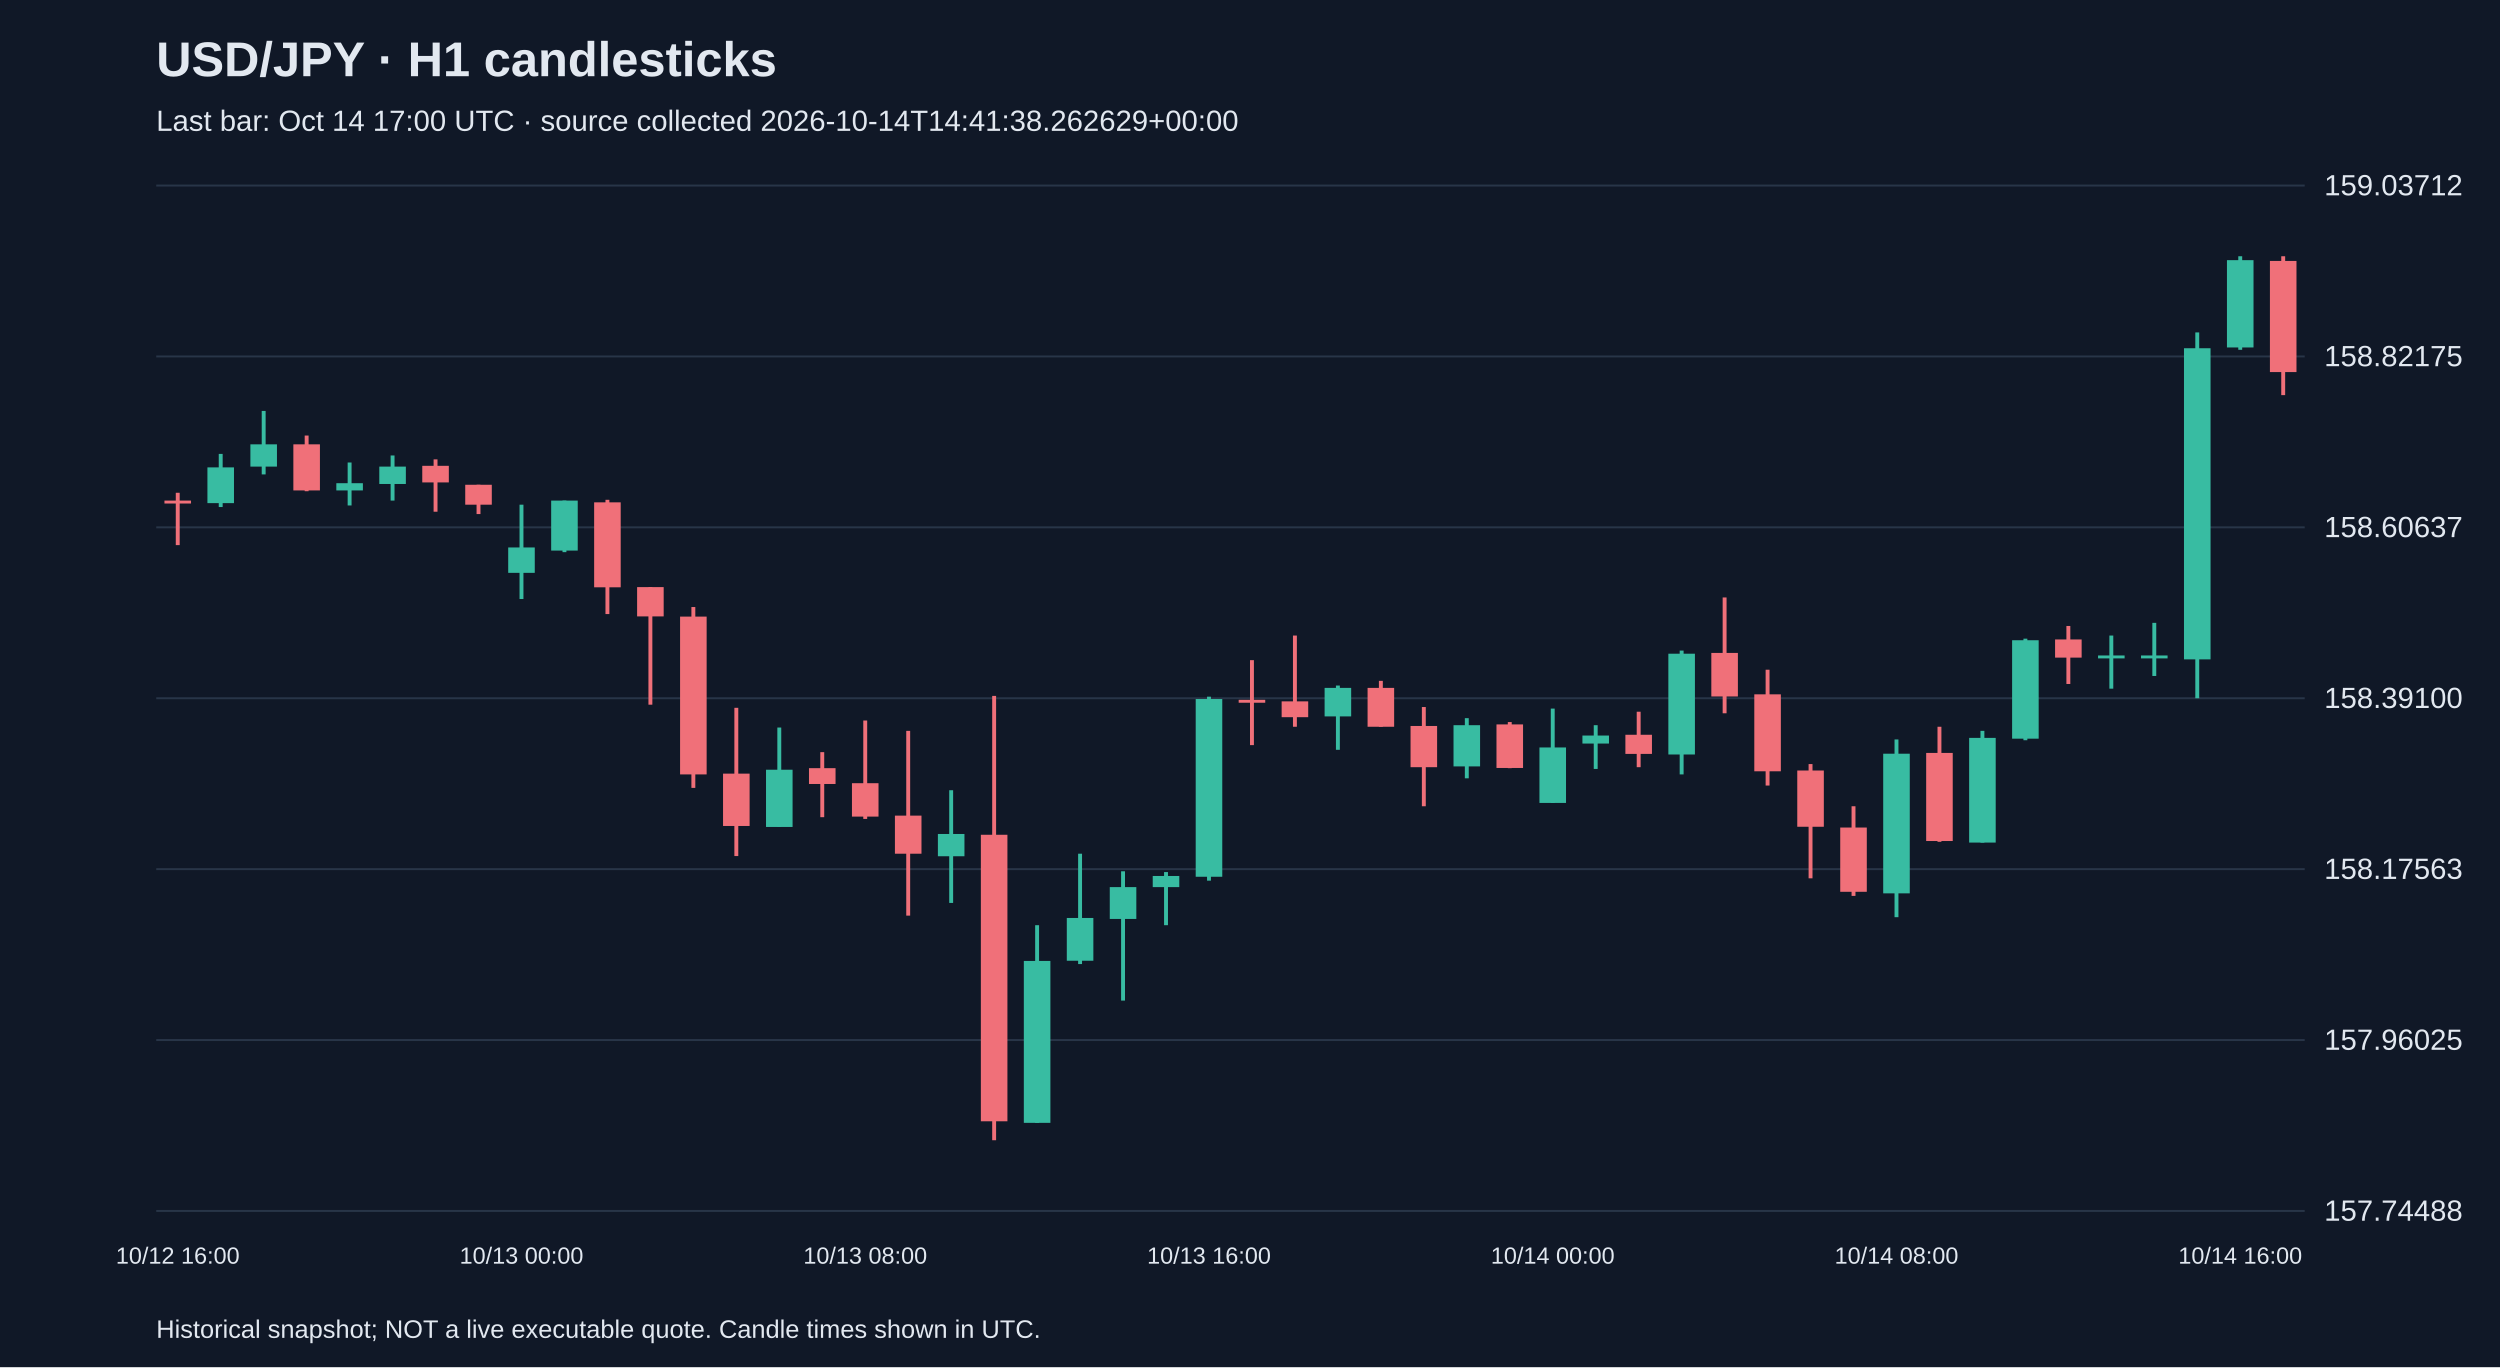
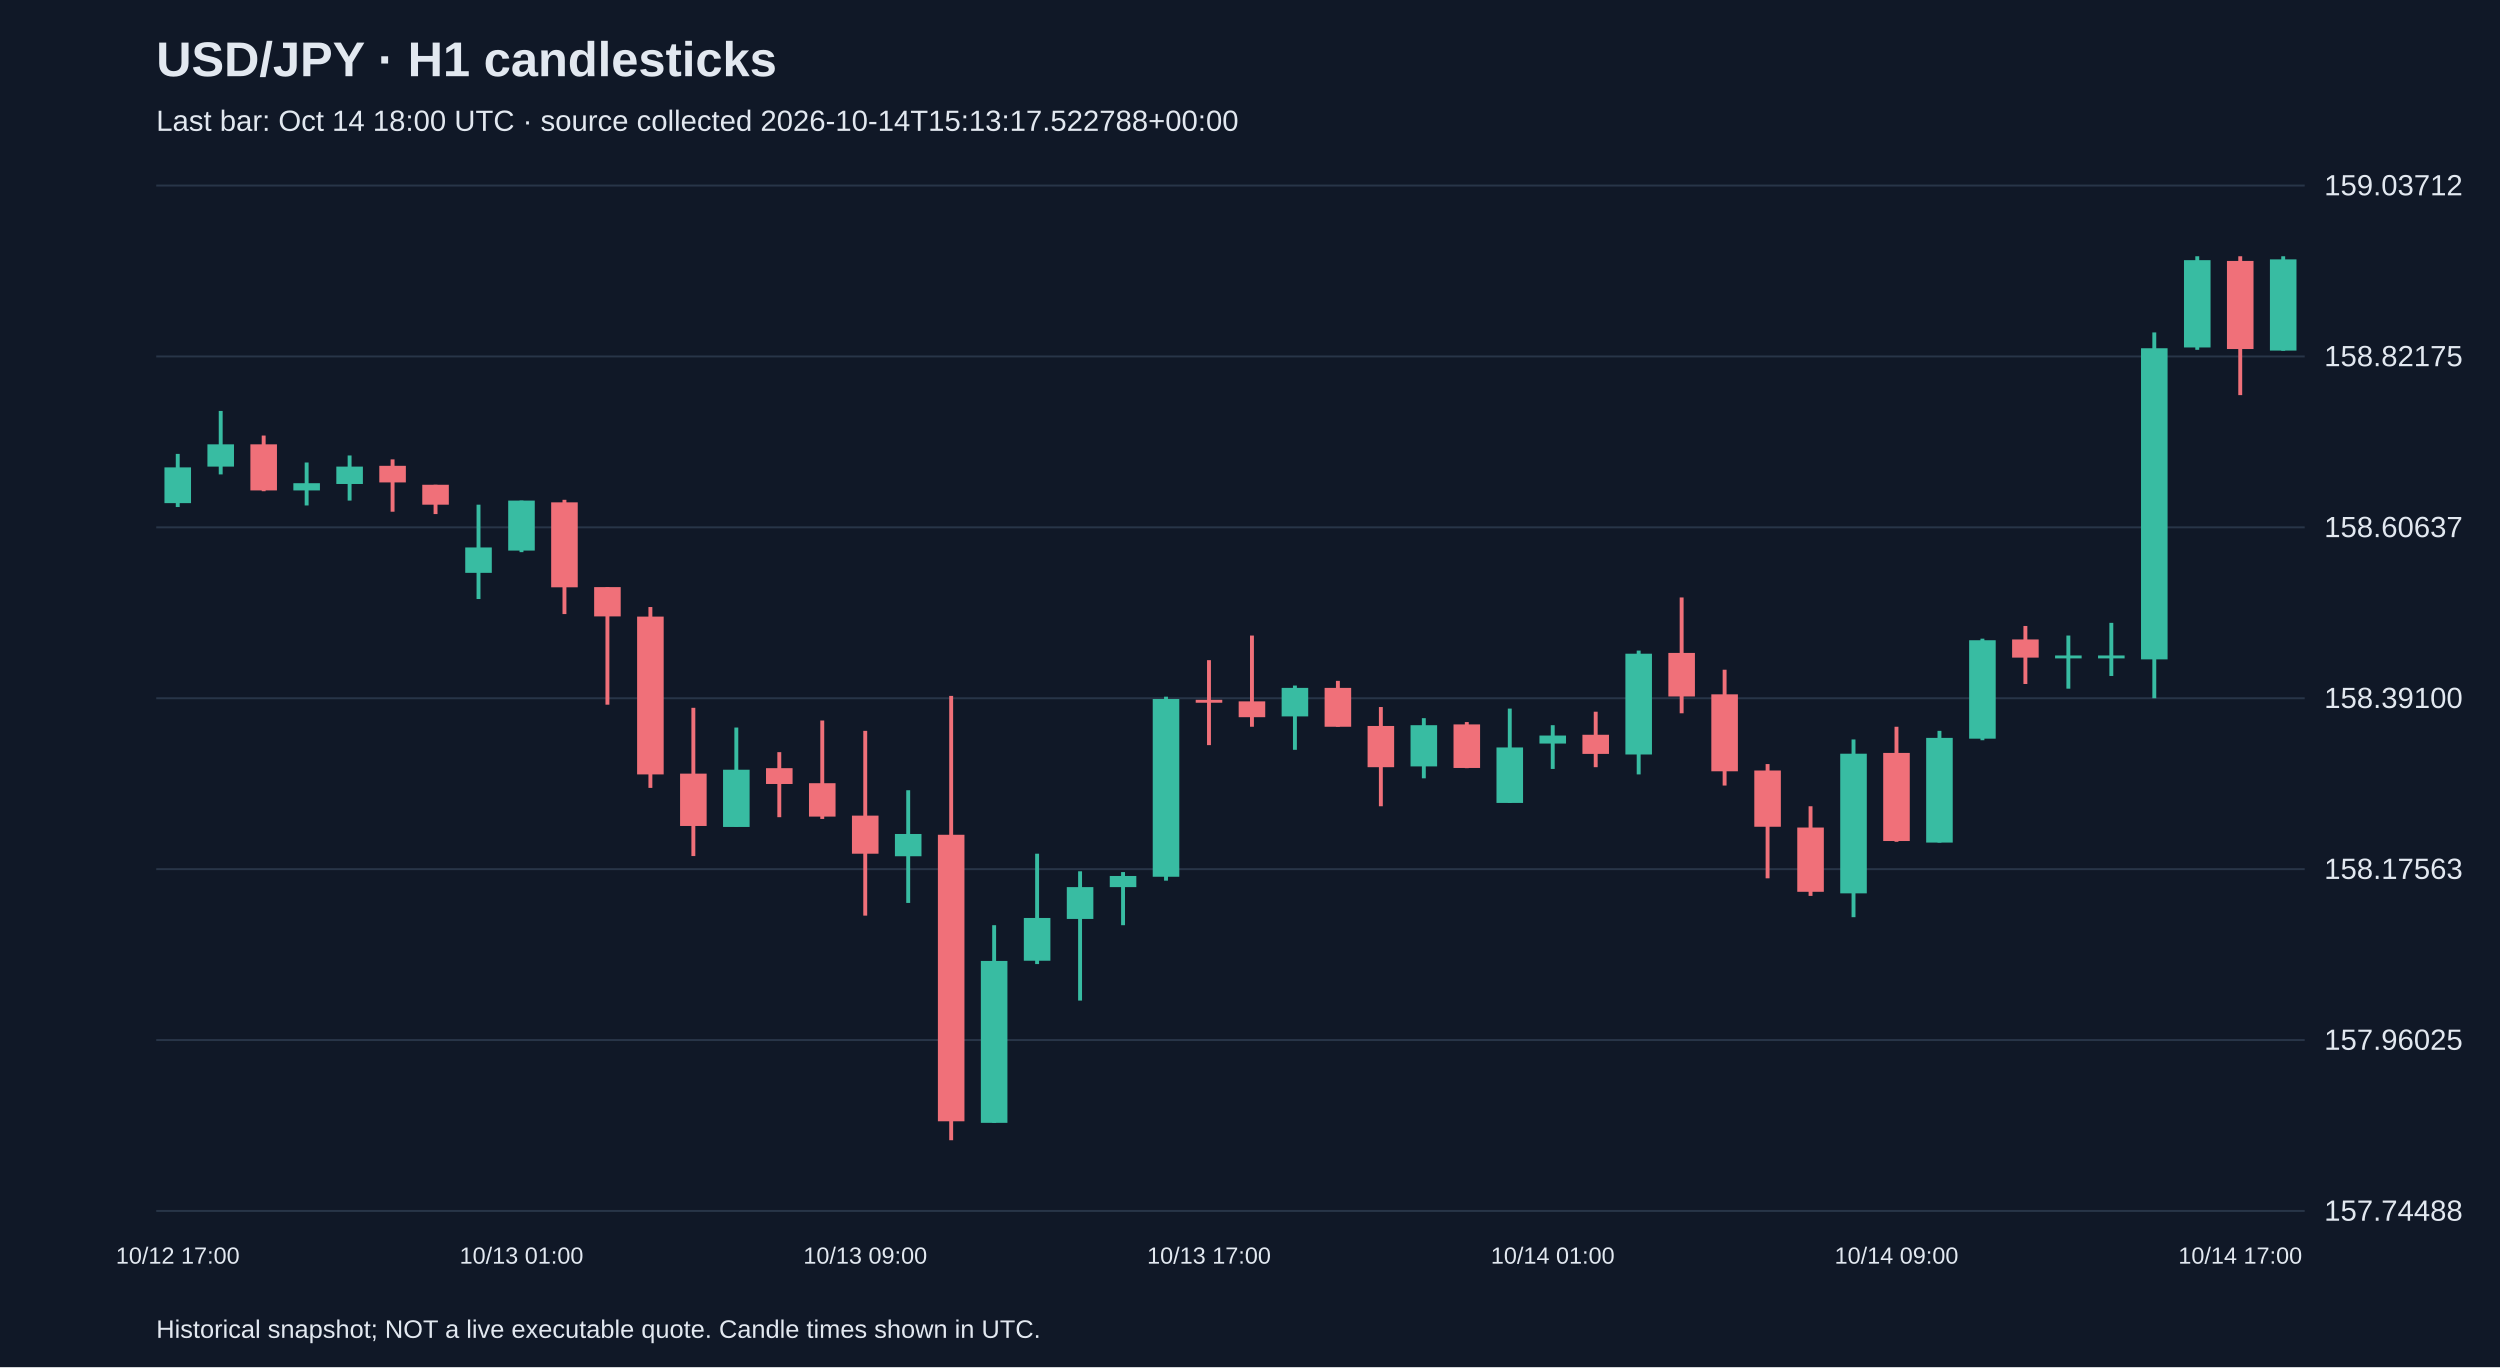
<svg xmlns="http://www.w3.org/2000/svg" viewBox="0 0 1280 700">
  <rect width="100%" height="100%" fill="#101827" />
  <style>text{font-family:Arial,sans-serif;fill:#e2e8f0}</style>
  <text x="80" y="39" font-size="25" font-weight="bold">USD/JPY · H1 candlesticks</text>
-   <text x="80" y="67" font-size="15" fill="#a6b1c5">Last bar: Oct 14 17:00 UTC · source collected 2026-10-14T14:41:38.262629+00:00</text>
+   <text x="80" y="67" font-size="15" fill="#a6b1c5">Last bar: Oct 14 18:00 UTC · source collected 2026-10-14T15:13:17.522788+00:00</text>
  <line x1="80" y1="620.0" x2="1180" y2="620.0" stroke="#283548" />
  <text x="1190" y="625.0" font-size="15">157.74488</text>
  <line x1="80" y1="532.5" x2="1180" y2="532.5" stroke="#283548" />
  <text x="1190" y="537.5" font-size="15">157.96025</text>
  <line x1="80" y1="445.0" x2="1180" y2="445.0" stroke="#283548" />
  <text x="1190" y="450.0" font-size="15">158.17563</text>
  <line x1="80" y1="357.5" x2="1180" y2="357.5" stroke="#283548" />
  <text x="1190" y="362.5" font-size="15">158.39100</text>
  <line x1="80" y1="270.0" x2="1180" y2="270.0" stroke="#283548" />
  <text x="1190" y="275.0" font-size="15">158.60637</text>
  <line x1="80" y1="182.5" x2="1180" y2="182.5" stroke="#283548" />
  <text x="1190" y="187.5" font-size="15">158.82175</text>
  <line x1="80" y1="95.0" x2="1180" y2="95.0" stroke="#283548" />
  <text x="1190" y="100.0" font-size="15">159.03712</text>
-   <line x1="91.0" y1="252.3" x2="91.0" y2="279.1" stroke="#f07079" stroke-width="2" />
-   <rect x="84.2" y="256.3" width="13.6" height="1.5" fill="#f07079" />
-   <text x="91.0" y="647" text-anchor="middle" font-size="12">10/12 16:00</text>
-   <line x1="113.0" y1="232.4" x2="113.0" y2="259.6" stroke="#38bca2" stroke-width="2" />
-   <rect x="106.2" y="239.3" width="13.6" height="18.3" fill="#38bca2" />
-   <line x1="135.0" y1="210.4" x2="135.0" y2="242.9" stroke="#38bca2" stroke-width="2" />
-   <rect x="128.2" y="227.5" width="13.6" height="11.4" fill="#38bca2" />
-   <line x1="157.0" y1="223.0" x2="157.0" y2="251.5" stroke="#f07079" stroke-width="2" />
-   <rect x="150.2" y="227.5" width="13.6" height="23.6" fill="#f07079" />
-   <line x1="179.0" y1="236.8" x2="179.0" y2="258.8" stroke="#38bca2" stroke-width="2" />
-   <rect x="172.2" y="247.4" width="13.6" height="3.7" fill="#38bca2" />
-   <line x1="201.0" y1="233.2" x2="201.0" y2="256.3" stroke="#38bca2" stroke-width="2" />
-   <rect x="194.2" y="238.9" width="13.6" height="8.9" fill="#38bca2" />
-   <line x1="223.0" y1="235.2" x2="223.0" y2="262.0" stroke="#f07079" stroke-width="2" />
-   <rect x="216.2" y="238.5" width="13.6" height="8.5" fill="#f07079" />
-   <line x1="245.0" y1="248.2" x2="245.0" y2="263.2" stroke="#f07079" stroke-width="2" />
-   <rect x="238.2" y="248.2" width="13.6" height="10.2" fill="#f07079" />
-   <line x1="267.0" y1="258.4" x2="267.0" y2="306.7" stroke="#38bca2" stroke-width="2" />
-   <rect x="260.2" y="280.3" width="13.6" height="13.0" fill="#38bca2" />
-   <text x="267.0" y="647" text-anchor="middle" font-size="12">10/13 00:00</text>
-   <line x1="289.0" y1="256.3" x2="289.0" y2="282.7" stroke="#38bca2" stroke-width="2" />
-   <rect x="282.2" y="256.3" width="13.6" height="25.6" fill="#38bca2" />
-   <line x1="311.0" y1="255.9" x2="311.0" y2="314.4" stroke="#f07079" stroke-width="2" />
-   <rect x="304.2" y="257.2" width="13.6" height="43.5" fill="#f07079" />
-   <line x1="333.0" y1="300.6" x2="333.0" y2="360.8" stroke="#f07079" stroke-width="2" />
-   <rect x="326.2" y="300.6" width="13.6" height="15.0" fill="#f07079" />
-   <line x1="355.0" y1="310.8" x2="355.0" y2="403.4" stroke="#f07079" stroke-width="2" />
-   <rect x="348.2" y="315.7" width="13.6" height="80.8" fill="#f07079" />
-   <line x1="377.0" y1="362.4" x2="377.0" y2="438.3" stroke="#f07079" stroke-width="2" />
-   <rect x="370.2" y="396.1" width="13.6" height="26.8" fill="#f07079" />
-   <line x1="399.0" y1="372.5" x2="399.0" y2="423.3" stroke="#38bca2" stroke-width="2" />
-   <rect x="392.2" y="394.1" width="13.6" height="29.3" fill="#38bca2" />
-   <line x1="421.0" y1="385.1" x2="421.0" y2="418.4" stroke="#f07079" stroke-width="2" />
-   <rect x="414.2" y="393.3" width="13.6" height="8.1" fill="#f07079" />
-   <line x1="443.0" y1="368.9" x2="443.0" y2="419.3" stroke="#f07079" stroke-width="2" />
-   <rect x="436.2" y="401.0" width="13.6" height="17.1" fill="#f07079" />
-   <text x="443.0" y="647" text-anchor="middle" font-size="12">10/13 08:00</text>
-   <line x1="465.0" y1="374.2" x2="465.0" y2="468.8" stroke="#f07079" stroke-width="2" />
-   <rect x="458.2" y="417.6" width="13.6" height="19.5" fill="#f07079" />
-   <line x1="487.0" y1="404.6" x2="487.0" y2="462.3" stroke="#38bca2" stroke-width="2" />
-   <rect x="480.2" y="427.0" width="13.6" height="11.4" fill="#38bca2" />
-   <line x1="509.0" y1="356.3" x2="509.0" y2="583.8" stroke="#f07079" stroke-width="2" />
-   <rect x="502.2" y="427.4" width="13.6" height="146.7" fill="#f07079" />
-   <line x1="531.0" y1="473.7" x2="531.0" y2="574.9" stroke="#38bca2" stroke-width="2" />
-   <rect x="524.2" y="492.0" width="13.6" height="82.9" fill="#38bca2" />
-   <line x1="553.0" y1="437.1" x2="553.0" y2="493.6" stroke="#38bca2" stroke-width="2" />
-   <rect x="546.2" y="470.0" width="13.6" height="21.9" fill="#38bca2" />
-   <line x1="575.0" y1="446.1" x2="575.0" y2="512.3" stroke="#38bca2" stroke-width="2" />
-   <rect x="568.2" y="454.2" width="13.6" height="16.3" fill="#38bca2" />
-   <line x1="597.0" y1="446.5" x2="597.0" y2="473.7" stroke="#38bca2" stroke-width="2" />
-   <rect x="590.2" y="448.5" width="13.6" height="5.7" fill="#38bca2" />
-   <line x1="619.0" y1="356.7" x2="619.0" y2="450.9" stroke="#38bca2" stroke-width="2" />
-   <rect x="612.2" y="357.9" width="13.6" height="91.0" fill="#38bca2" />
-   <text x="619.0" y="647" text-anchor="middle" font-size="12">10/13 16:00</text>
-   <line x1="641.0" y1="338.0" x2="641.0" y2="381.5" stroke="#f07079" stroke-width="2" />
-   <rect x="634.2" y="358.3" width="13.6" height="1.5" fill="#f07079" />
-   <line x1="663.0" y1="325.4" x2="663.0" y2="372.1" stroke="#f07079" stroke-width="2" />
-   <rect x="656.2" y="359.1" width="13.6" height="8.1" fill="#f07079" />
-   <line x1="685.0" y1="351.0" x2="685.0" y2="383.9" stroke="#38bca2" stroke-width="2" />
-   <rect x="678.2" y="352.2" width="13.6" height="14.6" fill="#38bca2" />
-   <line x1="707.0" y1="348.6" x2="707.0" y2="372.1" stroke="#f07079" stroke-width="2" />
-   <rect x="700.2" y="352.2" width="13.6" height="19.9" fill="#f07079" />
-   <line x1="729.0" y1="362.0" x2="729.0" y2="412.8" stroke="#f07079" stroke-width="2" />
-   <rect x="722.2" y="371.7" width="13.6" height="21.1" fill="#f07079" />
-   <line x1="751.0" y1="367.7" x2="751.0" y2="398.5" stroke="#38bca2" stroke-width="2" />
-   <rect x="744.2" y="371.3" width="13.6" height="21.1" fill="#38bca2" />
-   <line x1="773.0" y1="369.7" x2="773.0" y2="393.3" stroke="#f07079" stroke-width="2" />
-   <rect x="766.2" y="370.9" width="13.6" height="22.3" fill="#f07079" />
-   <line x1="795.0" y1="362.8" x2="795.0" y2="411.1" stroke="#38bca2" stroke-width="2" />
-   <rect x="788.2" y="382.7" width="13.6" height="28.4" fill="#38bca2" />
-   <text x="795.0" y="647" text-anchor="middle" font-size="12">10/14 00:00</text>
-   <line x1="817.0" y1="371.3" x2="817.0" y2="393.7" stroke="#38bca2" stroke-width="2" />
-   <rect x="810.2" y="376.6" width="13.6" height="4.1" fill="#38bca2" />
-   <line x1="839.0" y1="364.4" x2="839.0" y2="392.8" stroke="#f07079" stroke-width="2" />
-   <rect x="832.2" y="376.2" width="13.6" height="9.8" fill="#f07079" />
-   <line x1="861.0" y1="333.1" x2="861.0" y2="396.5" stroke="#38bca2" stroke-width="2" />
-   <rect x="854.2" y="334.7" width="13.6" height="51.6" fill="#38bca2" />
-   <line x1="883.0" y1="305.9" x2="883.0" y2="365.2" stroke="#f07079" stroke-width="2" />
-   <rect x="876.2" y="334.3" width="13.6" height="22.3" fill="#f07079" />
-   <line x1="905.0" y1="342.9" x2="905.0" y2="402.2" stroke="#f07079" stroke-width="2" />
-   <rect x="898.2" y="355.5" width="13.6" height="39.4" fill="#f07079" />
-   <line x1="927.0" y1="391.2" x2="927.0" y2="449.7" stroke="#f07079" stroke-width="2" />
-   <rect x="920.2" y="394.5" width="13.6" height="28.8" fill="#f07079" />
-   <line x1="949.0" y1="412.8" x2="949.0" y2="458.7" stroke="#f07079" stroke-width="2" />
-   <rect x="942.2" y="423.7" width="13.6" height="32.9" fill="#f07079" />
-   <line x1="971.0" y1="378.6" x2="971.0" y2="469.6" stroke="#38bca2" stroke-width="2" />
-   <rect x="964.2" y="385.9" width="13.6" height="71.5" fill="#38bca2" />
-   <text x="971.0" y="647" text-anchor="middle" font-size="12">10/14 08:00</text>
-   <line x1="993.0" y1="372.1" x2="993.0" y2="431.0" stroke="#f07079" stroke-width="2" />
-   <rect x="986.2" y="385.5" width="13.6" height="45.1" fill="#f07079" />
-   <line x1="1015.0" y1="374.2" x2="1015.0" y2="431.4" stroke="#38bca2" stroke-width="2" />
-   <rect x="1008.2" y="377.8" width="13.6" height="53.6" fill="#38bca2" />
-   <line x1="1037.0" y1="327.0" x2="1037.0" y2="379.0" stroke="#38bca2" stroke-width="2" />
-   <rect x="1030.2" y="327.8" width="13.6" height="50.4" fill="#38bca2" />
-   <line x1="1059.0" y1="320.5" x2="1059.0" y2="350.2" stroke="#f07079" stroke-width="2" />
-   <rect x="1052.2" y="327.4" width="13.6" height="9.3" fill="#f07079" />
-   <line x1="1081.0" y1="325.4" x2="1081.0" y2="352.6" stroke="#38bca2" stroke-width="2" />
+   <line x1="91.0" y1="232.4" x2="91.0" y2="259.6" stroke="#38bca2" stroke-width="2" />
+   <rect x="84.2" y="239.3" width="13.6" height="18.3" fill="#38bca2" />
+   <text x="91.0" y="647" text-anchor="middle" font-size="12">10/12 17:00</text>
+   <line x1="113.0" y1="210.4" x2="113.0" y2="242.9" stroke="#38bca2" stroke-width="2" />
+   <rect x="106.2" y="227.5" width="13.6" height="11.4" fill="#38bca2" />
+   <line x1="135.0" y1="223.0" x2="135.0" y2="251.5" stroke="#f07079" stroke-width="2" />
+   <rect x="128.2" y="227.5" width="13.6" height="23.6" fill="#f07079" />
+   <line x1="157.0" y1="236.8" x2="157.0" y2="258.8" stroke="#38bca2" stroke-width="2" />
+   <rect x="150.2" y="247.4" width="13.6" height="3.7" fill="#38bca2" />
+   <line x1="179.0" y1="233.2" x2="179.0" y2="256.3" stroke="#38bca2" stroke-width="2" />
+   <rect x="172.2" y="238.9" width="13.6" height="8.9" fill="#38bca2" />
+   <line x1="201.0" y1="235.2" x2="201.0" y2="262.0" stroke="#f07079" stroke-width="2" />
+   <rect x="194.2" y="238.5" width="13.6" height="8.5" fill="#f07079" />
+   <line x1="223.0" y1="248.2" x2="223.0" y2="263.2" stroke="#f07079" stroke-width="2" />
+   <rect x="216.2" y="248.2" width="13.6" height="10.2" fill="#f07079" />
+   <line x1="245.0" y1="258.4" x2="245.0" y2="306.7" stroke="#38bca2" stroke-width="2" />
+   <rect x="238.2" y="280.3" width="13.6" height="13.0" fill="#38bca2" />
+   <line x1="267.0" y1="256.3" x2="267.0" y2="282.7" stroke="#38bca2" stroke-width="2" />
+   <rect x="260.2" y="256.3" width="13.6" height="25.6" fill="#38bca2" />
+   <text x="267.0" y="647" text-anchor="middle" font-size="12">10/13 01:00</text>
+   <line x1="289.0" y1="255.9" x2="289.0" y2="314.4" stroke="#f07079" stroke-width="2" />
+   <rect x="282.2" y="257.2" width="13.6" height="43.5" fill="#f07079" />
+   <line x1="311.0" y1="300.6" x2="311.0" y2="360.8" stroke="#f07079" stroke-width="2" />
+   <rect x="304.2" y="300.6" width="13.6" height="15.0" fill="#f07079" />
+   <line x1="333.0" y1="310.8" x2="333.0" y2="403.4" stroke="#f07079" stroke-width="2" />
+   <rect x="326.2" y="315.7" width="13.6" height="80.8" fill="#f07079" />
+   <line x1="355.0" y1="362.4" x2="355.0" y2="438.3" stroke="#f07079" stroke-width="2" />
+   <rect x="348.2" y="396.1" width="13.6" height="26.8" fill="#f07079" />
+   <line x1="377.0" y1="372.5" x2="377.0" y2="423.3" stroke="#38bca2" stroke-width="2" />
+   <rect x="370.2" y="394.1" width="13.6" height="29.3" fill="#38bca2" />
+   <line x1="399.0" y1="385.1" x2="399.0" y2="418.4" stroke="#f07079" stroke-width="2" />
+   <rect x="392.2" y="393.3" width="13.6" height="8.1" fill="#f07079" />
+   <line x1="421.0" y1="368.9" x2="421.0" y2="419.3" stroke="#f07079" stroke-width="2" />
+   <rect x="414.2" y="401.0" width="13.6" height="17.1" fill="#f07079" />
+   <line x1="443.0" y1="374.2" x2="443.0" y2="468.8" stroke="#f07079" stroke-width="2" />
+   <rect x="436.2" y="417.6" width="13.6" height="19.5" fill="#f07079" />
+   <text x="443.0" y="647" text-anchor="middle" font-size="12">10/13 09:00</text>
+   <line x1="465.0" y1="404.6" x2="465.0" y2="462.3" stroke="#38bca2" stroke-width="2" />
+   <rect x="458.2" y="427.0" width="13.6" height="11.4" fill="#38bca2" />
+   <line x1="487.0" y1="356.3" x2="487.0" y2="583.8" stroke="#f07079" stroke-width="2" />
+   <rect x="480.2" y="427.4" width="13.6" height="146.7" fill="#f07079" />
+   <line x1="509.0" y1="473.7" x2="509.0" y2="574.9" stroke="#38bca2" stroke-width="2" />
+   <rect x="502.2" y="492.0" width="13.6" height="82.9" fill="#38bca2" />
+   <line x1="531.0" y1="437.1" x2="531.0" y2="493.6" stroke="#38bca2" stroke-width="2" />
+   <rect x="524.2" y="470.0" width="13.6" height="21.9" fill="#38bca2" />
+   <line x1="553.0" y1="446.1" x2="553.0" y2="512.3" stroke="#38bca2" stroke-width="2" />
+   <rect x="546.2" y="454.2" width="13.6" height="16.3" fill="#38bca2" />
+   <line x1="575.0" y1="446.5" x2="575.0" y2="473.7" stroke="#38bca2" stroke-width="2" />
+   <rect x="568.2" y="448.5" width="13.6" height="5.7" fill="#38bca2" />
+   <line x1="597.0" y1="356.7" x2="597.0" y2="450.9" stroke="#38bca2" stroke-width="2" />
+   <rect x="590.2" y="357.9" width="13.6" height="91.0" fill="#38bca2" />
+   <line x1="619.0" y1="338.0" x2="619.0" y2="381.5" stroke="#f07079" stroke-width="2" />
+   <rect x="612.2" y="358.3" width="13.6" height="1.5" fill="#f07079" />
+   <text x="619.0" y="647" text-anchor="middle" font-size="12">10/13 17:00</text>
+   <line x1="641.0" y1="325.4" x2="641.0" y2="372.1" stroke="#f07079" stroke-width="2" />
+   <rect x="634.2" y="359.1" width="13.6" height="8.1" fill="#f07079" />
+   <line x1="663.0" y1="351.0" x2="663.0" y2="383.9" stroke="#38bca2" stroke-width="2" />
+   <rect x="656.2" y="352.2" width="13.6" height="14.6" fill="#38bca2" />
+   <line x1="685.0" y1="348.6" x2="685.0" y2="372.1" stroke="#f07079" stroke-width="2" />
+   <rect x="678.2" y="352.2" width="13.6" height="19.9" fill="#f07079" />
+   <line x1="707.0" y1="362.0" x2="707.0" y2="412.8" stroke="#f07079" stroke-width="2" />
+   <rect x="700.2" y="371.7" width="13.6" height="21.1" fill="#f07079" />
+   <line x1="729.0" y1="367.7" x2="729.0" y2="398.5" stroke="#38bca2" stroke-width="2" />
+   <rect x="722.2" y="371.3" width="13.6" height="21.1" fill="#38bca2" />
+   <line x1="751.0" y1="369.7" x2="751.0" y2="393.3" stroke="#f07079" stroke-width="2" />
+   <rect x="744.2" y="370.9" width="13.6" height="22.3" fill="#f07079" />
+   <line x1="773.0" y1="362.8" x2="773.0" y2="411.1" stroke="#38bca2" stroke-width="2" />
+   <rect x="766.2" y="382.7" width="13.6" height="28.4" fill="#38bca2" />
+   <line x1="795.0" y1="371.3" x2="795.0" y2="393.7" stroke="#38bca2" stroke-width="2" />
+   <rect x="788.2" y="376.6" width="13.6" height="4.1" fill="#38bca2" />
+   <text x="795.0" y="647" text-anchor="middle" font-size="12">10/14 01:00</text>
+   <line x1="817.0" y1="364.4" x2="817.0" y2="392.8" stroke="#f07079" stroke-width="2" />
+   <rect x="810.2" y="376.2" width="13.6" height="9.8" fill="#f07079" />
+   <line x1="839.0" y1="333.1" x2="839.0" y2="396.5" stroke="#38bca2" stroke-width="2" />
+   <rect x="832.2" y="334.7" width="13.6" height="51.6" fill="#38bca2" />
+   <line x1="861.0" y1="305.9" x2="861.0" y2="365.2" stroke="#f07079" stroke-width="2" />
+   <rect x="854.2" y="334.3" width="13.6" height="22.3" fill="#f07079" />
+   <line x1="883.0" y1="342.9" x2="883.0" y2="402.2" stroke="#f07079" stroke-width="2" />
+   <rect x="876.2" y="355.5" width="13.6" height="39.4" fill="#f07079" />
+   <line x1="905.0" y1="391.2" x2="905.0" y2="449.7" stroke="#f07079" stroke-width="2" />
+   <rect x="898.2" y="394.5" width="13.6" height="28.8" fill="#f07079" />
+   <line x1="927.0" y1="412.8" x2="927.0" y2="458.7" stroke="#f07079" stroke-width="2" />
+   <rect x="920.2" y="423.7" width="13.6" height="32.9" fill="#f07079" />
+   <line x1="949.0" y1="378.6" x2="949.0" y2="469.6" stroke="#38bca2" stroke-width="2" />
+   <rect x="942.2" y="385.9" width="13.6" height="71.5" fill="#38bca2" />
+   <line x1="971.0" y1="372.1" x2="971.0" y2="431.0" stroke="#f07079" stroke-width="2" />
+   <rect x="964.2" y="385.5" width="13.6" height="45.1" fill="#f07079" />
+   <text x="971.0" y="647" text-anchor="middle" font-size="12">10/14 09:00</text>
+   <line x1="993.0" y1="374.2" x2="993.0" y2="431.4" stroke="#38bca2" stroke-width="2" />
+   <rect x="986.2" y="377.8" width="13.6" height="53.6" fill="#38bca2" />
+   <line x1="1015.0" y1="327.0" x2="1015.0" y2="379.0" stroke="#38bca2" stroke-width="2" />
+   <rect x="1008.2" y="327.8" width="13.6" height="50.4" fill="#38bca2" />
+   <line x1="1037.0" y1="320.5" x2="1037.0" y2="350.2" stroke="#f07079" stroke-width="2" />
+   <rect x="1030.2" y="327.4" width="13.6" height="9.3" fill="#f07079" />
+   <line x1="1059.0" y1="325.4" x2="1059.0" y2="352.6" stroke="#38bca2" stroke-width="2" />
+   <rect x="1052.2" y="335.6" width="13.6" height="1.5" fill="#38bca2" />
+   <line x1="1081.0" y1="318.9" x2="1081.0" y2="346.1" stroke="#38bca2" stroke-width="2" />
  <rect x="1074.2" y="335.6" width="13.6" height="1.5" fill="#38bca2" />
-   <line x1="1103.0" y1="318.9" x2="1103.0" y2="346.1" stroke="#38bca2" stroke-width="2" />
-   <rect x="1096.2" y="335.6" width="13.6" height="1.5" fill="#38bca2" />
-   <line x1="1125.0" y1="170.2" x2="1125.0" y2="357.5" stroke="#38bca2" stroke-width="2" />
-   <rect x="1118.2" y="178.3" width="13.6" height="159.3" fill="#38bca2" />
-   <line x1="1147.0" y1="131.2" x2="1147.0" y2="179.1" stroke="#38bca2" stroke-width="2" />
-   <rect x="1140.2" y="133.2" width="13.6" height="44.7" fill="#38bca2" />
-   <text x="1147.0" y="647" text-anchor="middle" font-size="12">10/14 16:00</text>
-   <line x1="1169.0" y1="131.2" x2="1169.0" y2="202.3" stroke="#f07079" stroke-width="2" />
-   <rect x="1162.2" y="133.6" width="13.6" height="56.9" fill="#f07079" />
+   <line x1="1103.0" y1="170.2" x2="1103.0" y2="357.5" stroke="#38bca2" stroke-width="2" />
+   <rect x="1096.2" y="178.3" width="13.6" height="159.3" fill="#38bca2" />
+   <line x1="1125.0" y1="131.2" x2="1125.0" y2="179.1" stroke="#38bca2" stroke-width="2" />
+   <rect x="1118.2" y="133.2" width="13.6" height="44.7" fill="#38bca2" />
+   <line x1="1147.0" y1="131.2" x2="1147.0" y2="202.3" stroke="#f07079" stroke-width="2" />
+   <rect x="1140.2" y="133.6" width="13.6" height="45.1" fill="#f07079" />
+   <text x="1147.0" y="647" text-anchor="middle" font-size="12">10/14 17:00</text>
+   <line x1="1169.0" y1="131.2" x2="1169.0" y2="179.6" stroke="#38bca2" stroke-width="2" />
+   <rect x="1162.2" y="132.8" width="13.6" height="46.7" fill="#38bca2" />
  <text x="80" y="685" font-size="13">Historical snapshot; NOT a live executable quote. Candle times shown in UTC.</text>
</svg>
